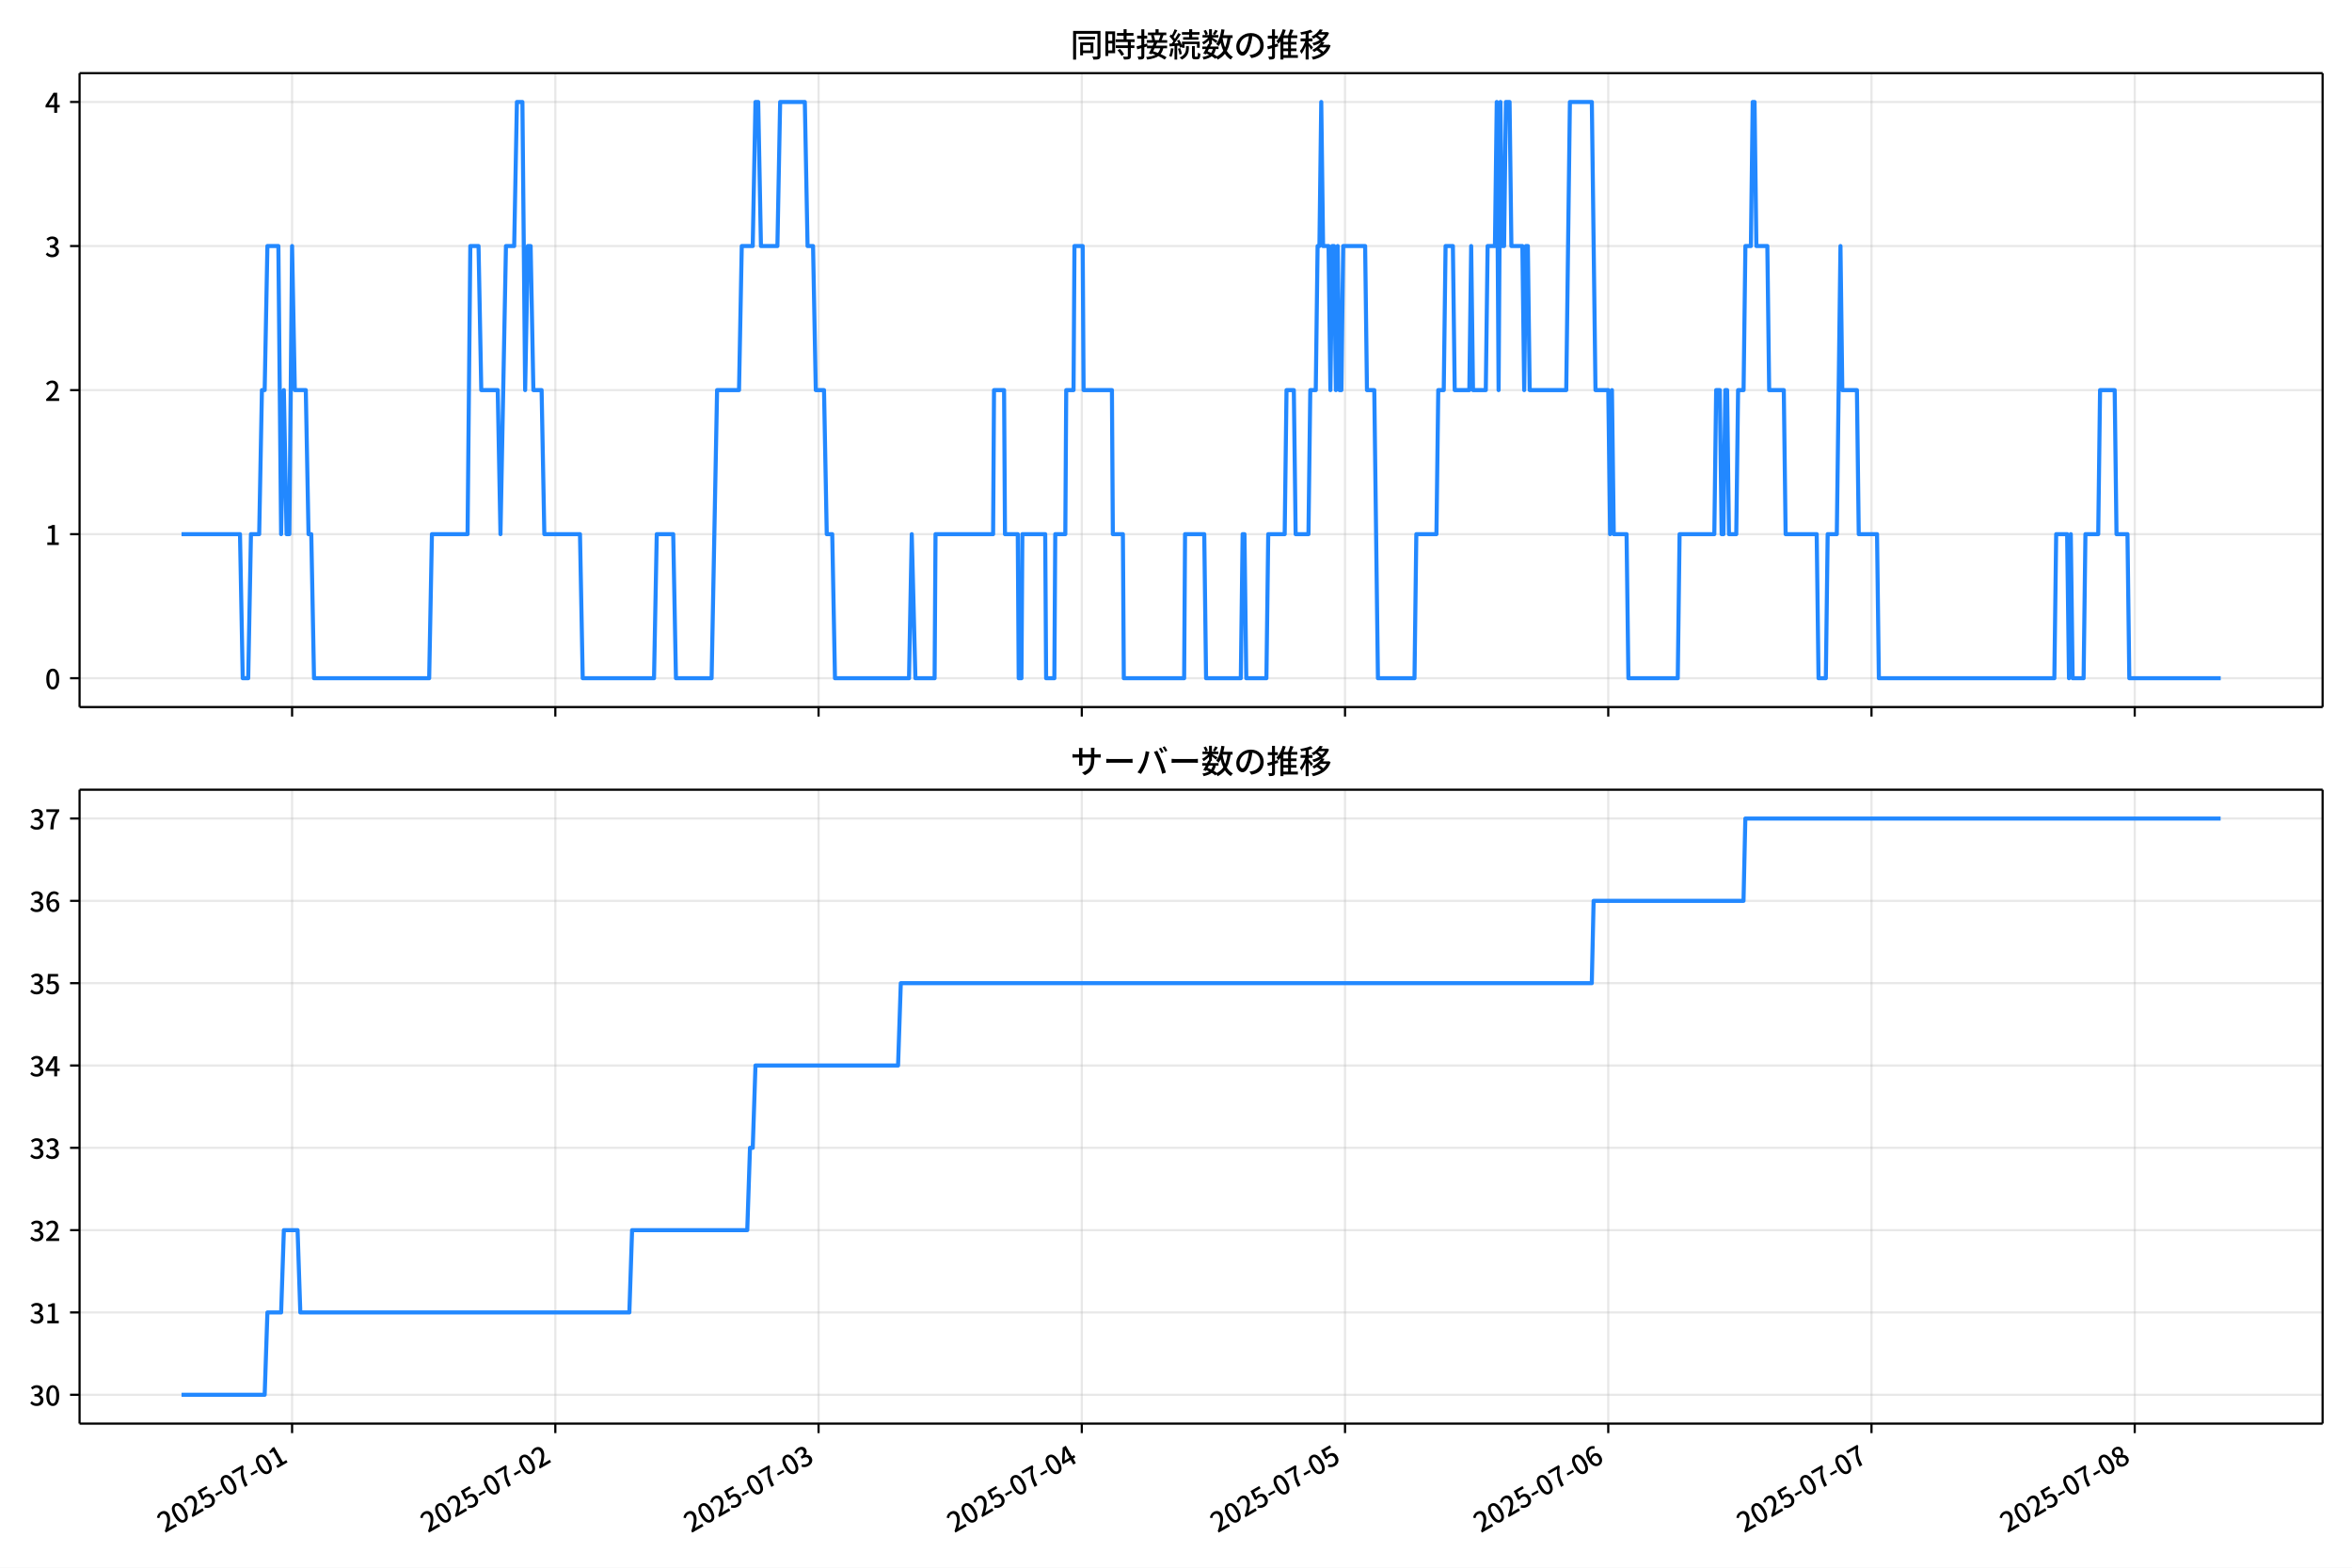
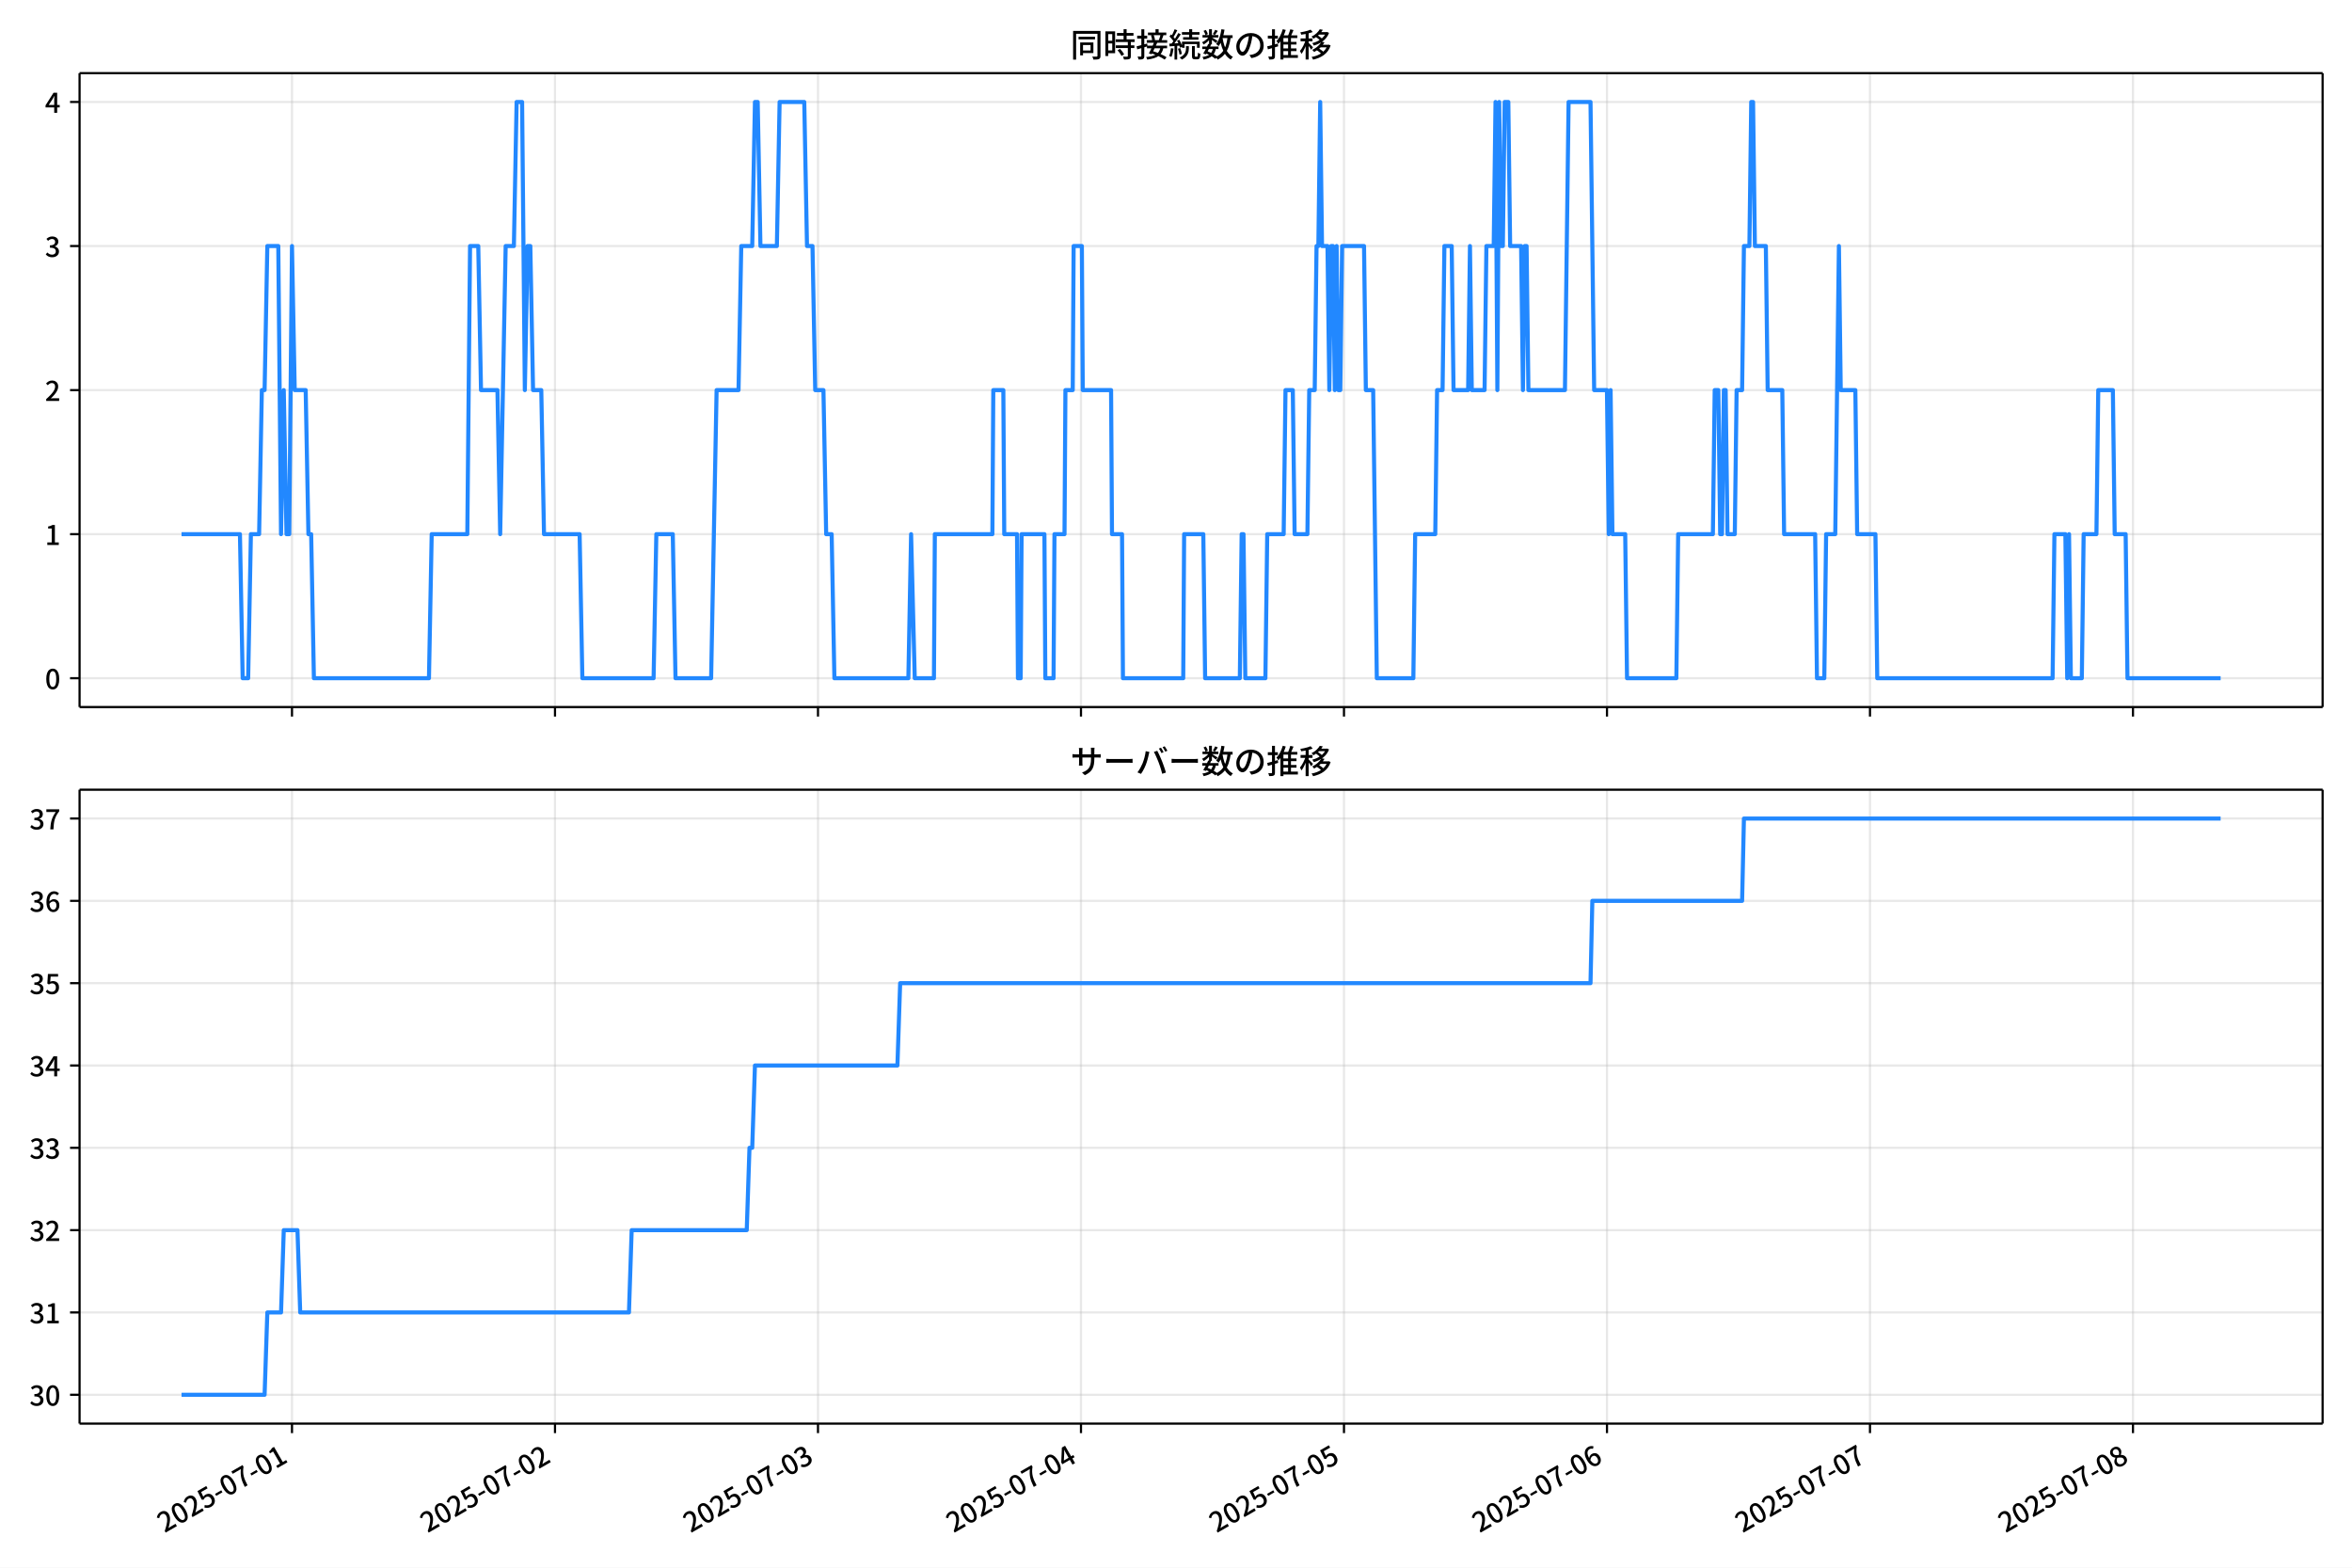
<svg xmlns="http://www.w3.org/2000/svg" xmlns:xlink="http://www.w3.org/1999/xlink" version="1.1" viewBox="0 0 864 576">
  <defs>
    <style type="text/css">*{stroke-linejoin: round; stroke-linecap: butt}</style>
  </defs>
  <g id="z">
    <g id="aa">
      <path d="m0 576h864v-576h-864z" fill="#fff" />
    </g>
    <g id="ab">
      <g id="ac">
        <path d="m29.23 259.78h823.97v-232.9h-823.97z" fill="#fff" />
      </g>
      <g id="ad">
        <g id="ae">
          <g id="af">
-             <path d="m107.3 259.78v-232.9" clip-path="url(#f)" fill="none" stroke="#b0b0b0" stroke-linecap="square" stroke-opacity=".3" stroke-width=".8" />
+             <path d="m107.26 259.78v-232.9" clip-path="url(#f)" fill="none" stroke="#b0b0b0" stroke-linecap="square" stroke-opacity=".3" stroke-width=".8" />
          </g>
          <g id="ag">
            <defs>
              <path id="d" d="m0 0v3.5" stroke="#000" stroke-width=".8" />
            </defs>
-             <use x="107.3" y="259.778" stroke="#000000" stroke-width=".8" xlink:href="#d" />
+             <use x="107.263" y="259.778" stroke="#000000" stroke-width=".8" xlink:href="#d" />
          </g>
        </g>
        <g id="ah">
          <g id="ai">
-             <path d="m204 259.78v-232.9" clip-path="url(#f)" fill="none" stroke="#b0b0b0" stroke-linecap="square" stroke-opacity=".3" stroke-width=".8" />
+             <path d="m203.87 259.78v-232.9" clip-path="url(#f)" fill="none" stroke="#b0b0b0" stroke-linecap="square" stroke-opacity=".3" stroke-width=".8" />
          </g>
          <g id="aj">
-             <use x="203.998" y="259.778" stroke="#000000" stroke-width=".8" xlink:href="#d" />
+             <use x="203.875" y="259.778" stroke="#000000" stroke-width=".8" xlink:href="#d" />
          </g>
        </g>
        <g id="ak">
          <g id="al">
-             <path d="m300.7 259.78v-232.9" clip-path="url(#f)" fill="none" stroke="#b0b0b0" stroke-linecap="square" stroke-opacity=".3" stroke-width=".8" />
+             <path d="m300.49 259.78v-232.9" clip-path="url(#f)" fill="none" stroke="#b0b0b0" stroke-linecap="square" stroke-opacity=".3" stroke-width=".8" />
          </g>
          <g id="am">
-             <use x="300.696" y="259.778" stroke="#000000" stroke-width=".8" xlink:href="#d" />
+             <use x="300.486" y="259.778" stroke="#000000" stroke-width=".8" xlink:href="#d" />
          </g>
        </g>
        <g id="an">
          <g id="ao">
-             <path d="m397.39 259.78v-232.9" clip-path="url(#f)" fill="none" stroke="#b0b0b0" stroke-linecap="square" stroke-opacity=".3" stroke-width=".8" />
+             <path d="m397.1 259.78v-232.9" clip-path="url(#f)" fill="none" stroke="#b0b0b0" stroke-linecap="square" stroke-opacity=".3" stroke-width=".8" />
          </g>
          <g id="ap">
-             <use x="397.394" y="259.778" stroke="#000000" stroke-width=".8" xlink:href="#d" />
+             <use x="397.097" y="259.778" stroke="#000000" stroke-width=".8" xlink:href="#d" />
          </g>
        </g>
        <g id="aq">
          <g id="ar">
-             <path d="m494.09 259.78v-232.9" clip-path="url(#f)" fill="none" stroke="#b0b0b0" stroke-linecap="square" stroke-opacity=".3" stroke-width=".8" />
+             <path d="m493.71 259.78v-232.9" clip-path="url(#f)" fill="none" stroke="#b0b0b0" stroke-linecap="square" stroke-opacity=".3" stroke-width=".8" />
          </g>
          <g id="as">
-             <use x="494.092" y="259.778" stroke="#000000" stroke-width=".8" xlink:href="#d" />
+             <use x="493.709" y="259.778" stroke="#000000" stroke-width=".8" xlink:href="#d" />
          </g>
        </g>
        <g id="at">
          <g id="au">
-             <path d="m590.79 259.78v-232.9" clip-path="url(#f)" fill="none" stroke="#b0b0b0" stroke-linecap="square" stroke-opacity=".3" stroke-width=".8" />
+             <path d="m590.32 259.78v-232.9" clip-path="url(#f)" fill="none" stroke="#b0b0b0" stroke-linecap="square" stroke-opacity=".3" stroke-width=".8" />
          </g>
          <g id="av">
-             <use x="590.79" y="259.778" stroke="#000000" stroke-width=".8" xlink:href="#d" />
+             <use x="590.32" y="259.778" stroke="#000000" stroke-width=".8" xlink:href="#d" />
          </g>
        </g>
        <g id="aw">
          <g id="ax">
-             <path d="m687.49 259.78v-232.9" clip-path="url(#f)" fill="none" stroke="#b0b0b0" stroke-linecap="square" stroke-opacity=".3" stroke-width=".8" />
+             <path d="m686.93 259.78v-232.9" clip-path="url(#f)" fill="none" stroke="#b0b0b0" stroke-linecap="square" stroke-opacity=".3" stroke-width=".8" />
          </g>
          <g id="ay">
-             <use x="687.488" y="259.778" stroke="#000000" stroke-width=".8" xlink:href="#d" />
+             <use x="686.932" y="259.778" stroke="#000000" stroke-width=".8" xlink:href="#d" />
          </g>
        </g>
        <g id="az">
          <g id="ba">
-             <path d="m784.19 259.78v-232.9" clip-path="url(#f)" fill="none" stroke="#b0b0b0" stroke-linecap="square" stroke-opacity=".3" stroke-width=".8" />
+             <path d="m783.54 259.78v-232.9" clip-path="url(#f)" fill="none" stroke="#b0b0b0" stroke-linecap="square" stroke-opacity=".3" stroke-width=".8" />
          </g>
          <g id="bb">
-             <use x="784.186" y="259.778" stroke="#000000" stroke-width=".8" xlink:href="#d" />
+             <use x="783.543" y="259.778" stroke="#000000" stroke-width=".8" xlink:href="#d" />
          </g>
        </g>
      </g>
      <g id="bc">
        <g id="bd">
          <g id="be">
            <path d="m29.23 249.19h823.97" clip-path="url(#f)" fill="none" stroke="#b0b0b0" stroke-linecap="square" stroke-opacity=".3" stroke-width=".8" />
          </g>
          <g id="bf">
            <defs>
              <path id="g" d="m0 0h-3.5" stroke="#000" stroke-width=".8" />
            </defs>
            <use x="29.23" y="249.191" stroke="#000000" stroke-width=".8" xlink:href="#g" />
          </g>
          <g id="bg">
            <g transform="translate(16.53 253.18) scale(.1 -.1)">
              <defs>
                <path id="a" transform="scale(.015625)" d="m1830-90q-460 0-806 275-346 276-535 823-188 547-188 1366 0 820 188 1357 189 538 535 803 346 266 806 266 461 0 800-269 340-269 528-803 189-534 189-1354 0-819-189-1366-188-547-528-823-339-275-800-275zm0 589q237 0 422 185 186 186 288 599 103 413 103 1091 0 679-103 1082-102 403-288 582-185 180-422 180-236 0-422-180-186-179-292-582-105-403-105-1082 0-678 105-1091 106-413 292-599 186-185 422-185z" />
              </defs>
              <use xlink:href="#a" />
            </g>
          </g>
        </g>
        <g id="bh">
          <g id="bi">
            <path d="m29.23 196.26h823.97" clip-path="url(#f)" fill="none" stroke="#b0b0b0" stroke-linecap="square" stroke-opacity=".3" stroke-width=".8" />
          </g>
          <g id="bj">
            <use x="29.23" y="196.26" stroke="#000000" stroke-width=".8" xlink:href="#g" />
          </g>
          <g id="bk">
            <g transform="translate(16.53 200.25) scale(.1 -.1)">
              <defs>
                <path id="l" transform="scale(.015625)" d="m544 0v608h1037v3277h-845v467q333 58 579 147 247 90 451 218h557v-4109h915v-608h-2694z" />
              </defs>
              <use xlink:href="#l" />
            </g>
          </g>
        </g>
        <g id="bl">
          <g id="bm">
            <path d="m29.23 143.33h823.97" clip-path="url(#f)" fill="none" stroke="#b0b0b0" stroke-linecap="square" stroke-opacity=".3" stroke-width=".8" />
          </g>
          <g id="bn">
            <use x="29.23" y="143.329" stroke="#000000" stroke-width=".8" xlink:href="#g" />
          </g>
          <g id="bo">
            <g transform="translate(16.53 147.31) scale(.1 -.1)">
              <defs>
                <path id="b" transform="scale(.015625)" d="m282 0v429q697 621 1164 1136 468 515 701 956 234 442 234 826 0 256-87 451-86 196-262 301-176 106-445 106-275 0-506-151-230-150-422-368l-416 410q301 333 637 518 336 186 803 186 429 0 749-176t496-493 176-745q0-455-224-919t-615-935q-390-470-889-950 186 20 394 36t374 16h1184v-634h-3046z" />
              </defs>
              <use xlink:href="#b" />
            </g>
          </g>
        </g>
        <g id="bp">
          <g id="bq">
            <path d="m29.23 90.398h823.97" clip-path="url(#f)" fill="none" stroke="#b0b0b0" stroke-linecap="square" stroke-opacity=".3" stroke-width=".8" />
          </g>
          <g id="br">
            <use x="29.23" y="90.398" stroke="#000000" stroke-width=".8" xlink:href="#g" />
          </g>
          <g id="bs">
            <g transform="translate(16.53 94.383) scale(.1 -.1)">
              <defs>
                <path id="h" transform="scale(.015625)" d="m1715-90q-371 0-656 90t-503 240q-217 150-377 323l359 474q211-205 479-359 269-153 634-153 269 0 467 92 199 93 311 266t112 423q0 256-125 451t-429 300q-304 106-835 106v551q467 0 732 105 266 106 384 291 119 186 119 423 0 307-192 489-192 183-531 183-269 0-503-119-233-118-438-316l-384 460q282 256 614 413 333 157 737 157 422 0 748-144 327-144 512-413 186-269 186-659 0-403-221-685-221-281-592-422v-26q269-70 490-227t349-400 128-557q0-422-215-726-214-304-573-468-358-163-787-163z" />
              </defs>
              <use xlink:href="#h" />
            </g>
          </g>
        </g>
        <g id="bt">
          <g id="bu">
            <path d="m29.23 37.466h823.97" clip-path="url(#f)" fill="none" stroke="#b0b0b0" stroke-linecap="square" stroke-opacity=".3" stroke-width=".8" />
          </g>
          <g id="bv">
            <use x="29.23" y="37.466" stroke="#000000" stroke-width=".8" xlink:href="#g" />
          </g>
          <g id="bw">
            <g transform="translate(16.53 41.451) scale(.1 -.1)">
              <defs>
                <path id="k" transform="scale(.015625)" d="m2170 0v3072q0 192 12 457 13 266 20 458h-26q-90-179-183-365-92-185-195-364l-921-1415h2579v-576h-3328v493l1875 2957h858v-4717h-691z" />
              </defs>
              <use xlink:href="#k" />
            </g>
          </g>
        </g>
      </g>
      <g id="bx">
-         <path d="m66.683 196.26h21.478l1.007 52.931h2.014l1.007-52.931h3.022l1.007-52.931h1.007l1.007-52.931h4.029l1.007 105.86 1.007-52.931 1.007 52.931h1.007l1.007-105.86 1.007 52.931h4.029l1.007 52.931h1.007l1.007 52.931h42.305l1.007-52.931h13.095l1.007-105.86h3.022l1.007 52.931h6.044l1.007 52.931 2.014-105.86h3.022l1.007-52.931h2.014l1.007 105.86 1.007-52.931h1.007l1.007 52.931h3.022l1.007 52.931h13.095l1.007 52.931h26.189l1.007-52.931h6.044l1.007 52.931h13.095l2.014-105.86h8.058l1.007-52.931h4.029l1.007-52.931h1.007l1.007 52.931h6.044l1.007-52.931h9.065l1.007 52.931h2.014l1.007 52.931h3.022l1.007 52.931h2.014l1.007 52.931h27.196l1.007-52.931 1.343 52.931h7.051l.336-52.931h21.153l.336-52.931h3.693l.336 52.931h4.701l.336 52.931h1.007l.336-52.931h8.394l.336 52.931h3.022l.336-52.931h3.693l.336-52.931h2.686l.336-52.931h3.022l.336 52.931h10.408l.336 52.931h3.693l.336 52.931h22.16l.336-52.931h7.051l.672 52.931h12.759l.672-52.931h.672l.672 52.931h7.387l.672-52.931h6.044l.672-52.931h2.686l.672 52.931h4.701l.672-52.931h2.014l.672-52.931h.672l.672-52.931.672 52.931h2.014l.672 52.931.672-52.931h.672l.672 52.931.672-52.931.672 52.931h.672l.672-52.931h8.058l.672 52.931h2.686l1.343 105.86h13.43l.672-52.931h7.387l.672-52.931h2.014l.672-52.931h2.686l.672 52.931h5.372l.672-52.931.672 52.931h4.701l.672-52.931h2.686l.672-52.931.672 105.86.672-105.86.672 52.931h.672l.672-52.931h1.343l.672 52.931h4.029l.672 52.931.672-52.931h.672l.672 52.931h13.43l1.343-105.86h8.058l1.343 105.86h4.701l.672 52.931.672-52.931.672 52.931h4.701l.672 52.931h18.131l.672-52.931h12.759l.672-52.931h1.343l.672 52.931h.672l.672-52.931h.672l.672 52.931h2.686l.672-52.931h2.014l.672-52.931h2.014l.672-52.931h.672l.672 52.931h4.029l.672 52.931h5.372l.672 52.931h11.416l.672 52.931h2.686l.672-52.931h3.358l1.343-105.86.672 52.931h5.372l.672 52.931h6.715l.672 52.931h64.465l.672-52.931h4.029l.672 52.931.672-52.931.672 52.931h4.029l.672-52.931h4.701l.672-52.931h5.372l.672 52.931h4.029l.672 52.931h33.576v0" clip-path="url(#f)" fill="none" stroke="#28f" stroke-linecap="square" stroke-width="1.5" />
+         <path d="m66.683 196.26h21.459l1.006 52.931h2.013l1.006-52.931h3.019l1.006-52.931h1.006l1.006-52.931h4.026l1.006 105.86 1.006-52.931 1.006 52.931h1.006l1.006-105.86 1.006 52.931h4.026l1.006 52.931h1.006l1.006 52.931h42.267l1.006-52.931h13.083l1.006-105.86h3.019l1.006 52.931h6.038l1.006 52.931 2.013-105.86h3.019l1.006-52.931h2.013l1.006 105.86 1.006-52.931h1.006l1.006 52.931h3.019l1.006 52.931h13.083l1.006 52.931h26.166l1.006-52.931h6.038l1.006 52.931h13.083l2.013-105.86h8.051l1.006-52.931h4.026l1.006-52.931h1.006l1.006 52.931h6.038l1.006-52.931h9.057l1.006 52.931h2.013l1.006 52.931h3.019l1.006 52.931h2.013l1.006 52.931h27.172l1.006-52.931 1.342 52.931h7.045l.335-52.931h21.134l.335-52.931h3.69l.335 52.931h4.696l.335 52.931h1.006l.335-52.931h8.386l.335 52.931h3.019l.335-52.931h3.69l.335-52.931h2.684l.335-52.931h3.019l.335 52.931h10.399l.335 52.931h3.69l.335 52.931h22.14l.335-52.931h7.045l.671 52.931h12.747l.671-52.931h.671l.671 52.931h7.38l.671-52.931h6.038l.671-52.931h2.684l.671 52.931h4.696l.671-52.931h2.013l.671-52.931h.671l.671-52.931.671 52.931h2.013l.671 52.931.671-52.931h.671l.671 52.931.671-52.931.671 52.931h.671l.671-52.931h8.051l.671 52.931h2.684l1.342 105.86h13.418l.671-52.931h7.38l.671-52.931h2.013l.671-52.931h2.684l.671 52.931h5.367l.671-52.931.671 52.931h4.696l.671-52.931h2.684l.671-52.931.671 105.86.671-105.86.671 52.931h.671l.671-52.931h1.342l.671 52.931h4.026l.671 52.931.671-52.931h.671l.671 52.931h13.418l1.342-105.86h8.051l1.342 105.86h4.696l.671 52.931.671-52.931.671 52.931h4.696l.671 52.931h18.115l.671-52.931h12.747l.671-52.931h1.342l.671 52.931h.671l.671-52.931h.671l.671 52.931h2.684l.671-52.931h2.013l.671-52.931h2.013l.671-52.931h.671l.671 52.931h4.026l.671 52.931h5.367l.671 52.931h11.406l.671 52.931h2.684l.671-52.931h3.355l1.342-105.86.671 52.931h5.367l.671 52.931h6.709l.671 52.931h64.408l.671-52.931h4.026l.671 52.931.671-52.931.671 52.931h4.026l.671-52.931h4.696l.671-52.931h5.367l.671 52.931h4.026l.671 52.931h34.217v0" clip-path="url(#f)" fill="none" stroke="#28f" stroke-linecap="square" stroke-width="1.5" />
      </g>
      <g id="by">
        <path d="m29.23 259.78v-232.9" fill="none" stroke="#000" stroke-linecap="square" stroke-width=".8" />
      </g>
      <g id="bz">
        <path d="m853.2 259.78v-232.9" fill="none" stroke="#000" stroke-linecap="square" stroke-width=".8" />
      </g>
      <g id="ca">
        <path d="m29.23 259.78h823.97" fill="none" stroke="#000" stroke-linecap="square" stroke-width=".8" />
      </g>
      <g id="cb">
        <path d="m29.23 26.88h823.97" fill="none" stroke="#000" stroke-linecap="square" stroke-width=".8" />
      </g>
      <g id="cc">
        <g transform="translate(393.22 20.88) scale(.12 -.12)">
          <defs>
            <path id="v" transform="scale(.015625)" d="m1587 3936h3232v-518h-3232v518zm320-1114h557v-2534h-557v2534zm301 0h2291v-2086h-2291v512h1734v1069h-1734v505zm-1683 2260h5113v-570h-4524v-5056h-589v5626zm4768 0h595v-4896q0-250-67-397t-227-218q-160-77-426-96t-675-19q-13 83-45 192t-77 218q-45 108-89 185 281-13 527-13 247 0 330 0 83 7 118 42 36 35 36 112v4890z" />
            <path id="t" transform="scale(.015625)" d="m2714 4672h3238v-525h-3238v525zm-244-1235h3712v-538h-3712v538zm20-1184h3635v-531h-3635v531zm1523 3155h595v-2310h-595v2310zm832-2451h589v-2823q0-230-61-364-61-135-227-199-167-70-423-86t-633-16q-20 121-78 285-57 163-121 284 275-6 509-9t310-3q77 6 106 28 29 23 29 93v2810zm-2023-1677 487 282q153-160 313-352t294-381q135-189 206-343l-519-313q-64 153-189 348-124 196-278 394-154 199-314 365zm-2086 3718h1619v-4281h-1619v544h1056v3187h-1056v550zm32-1843h1293v-537h-1293v537zm-320 1843h563v-4832h-563v4832z" />
            <path id="u" transform="scale(.015625)" d="m3866 5408h614v-870h-614v870zm-1479-653h3597v-518h-3597v518zm-230-1485h4e3v-518h-4e3v518zm825 922 519 102q64-160 121-342 58-182 96-352 39-170 45-304l-544-128q-6 134-42 313-35 180-83 365-48 186-112 346zm1856 109 589-71q-96-275-202-557-105-281-195-486l-518 77q58 147 122 329 64 183 118 372t86 336zm-2643-2106h3943v-518h-3943v518zm1408 685 602-115q-167-371-362-784t-390-797-362-685l-525 179q160 288 346 666t368 784 323 752zm-659-2157 358 403q352-102 733-240 381-137 752-304 371-166 697-336 327-169 558-329l-384-461q-218 160-532 336-313 176-685 345-371 170-755 323-384 154-742 263zm1894 1114 583-71q-122-550-353-944-230-393-604-662t-922-435q-547-167-1296-269-25 128-93 269-67 141-137 230 678 64 1168 192t819 349q330 221 531 550 202 330 304 791zm-4684 217q396 90 953 240 557 151 1120 311l77-544q-525-154-1053-311-528-156-963-284l-134 588zm121 2093h1965v-563h-1965v563zm819 1248h576v-5229q0-236-51-374t-192-208q-141-77-355-99-214-23-541-16-13 115-64 288t-109 294q205-6 381-6t234 0q64 0 92 28 29 29 29 93v5229z" />
            <path id="s" transform="scale(.015625)" d="m4058 5408h595v-1798h-595v1798zm-1415-563h3443v-499h-3443v499zm231-992h3008v-499h-3008v499zm-224-877h3475v-1203h-531v729h-2432v-729h-512v1203zm1964-877h551v-1881q0-122 22-157 23-35 106-35 25 0 92 0 68 0 135 0t99 0q51 0 83 54t45 224 19 515q90-70 234-131t259-93q-19-429-83-662-64-234-183-326-118-93-316-93-39 0-103 0t-134 0-138 0q-67 0-99 0-237 0-365 64t-176 218q-48 153-48 422v1881zm-1164-6h550v-455q0-243-48-528-48-284-186-579-137-294-409-572-272-279-727-503-70 90-192 208-121 118-230 195 416 205 665 438 250 234 371 474 122 240 164 467 42 228 42 413v442zm-2240 3309 524-192q-121-244-259-503-137-259-275-496t-259-416l-410 173q122 186 246 438 125 253 240 515 116 263 193 481zm716-743 500-230q-224-359-496-756-272-396-548-764-275-368-518-650l-358 205q179 211 377 483 199 272 387 569 189 298 358 592 170 295 298 551zm-1721-665 307 403q166-154 339-340 173-185 320-364t224-327l-326-460q-77 160-218 348-141 189-314 384-172 196-332 356zm1485-832 435 179q128-211 249-458 122-246 215-474 93-227 137-412l-473-211q-32 185-119 422-86 237-201 486-115 250-243 468zm-1530-583q422 26 998 54 576 29 1184 68l7-499q-570-45-1127-84-556-38-992-70l-70 531zm1702-992 436 135q121-276 214-596t118-556l-454-148q-26 237-112 563-86 327-202 602zm-1363 109 499-83q-57-455-163-897-105-441-253-748-51 32-134 73-83 42-170 83-86 42-144 62 148 294 234 697t131 813zm691 627h525v-2861h-525v2861z" />
            <path id="n" transform="scale(.015625)" d="m224 2022h3187v-499h-3187v499zm51 2247h3111v-487h-3111v487zm1127-1735 563-121q-154-320-333-672t-352-679q-173-326-326-582l-532 173q148 243 324 566t345 669q170 346 311 646zm934-832 563-64q-89-480-262-838t-461-614-701-432-976-298q-25 128-99 269t-157 237q659 102 1085 303 426 202 666 554t342 883zm422 3597 519-211q-147-218-298-436-150-217-278-377l-403 186q121 173 252 413 132 240 208 425zm-1203 109h563v-2957h-563v2957zm-1075-320 448 186q134-192 246-420 112-227 157-393l-467-211q-38 172-147 406t-237 432zm1094-1050 397-236q-160-263-400-529-240-265-519-489-278-224-553-378-51 103-141 237-89 135-179 218 269 109 534 294 266 186 493 416 228 231 368 467zm487-204q83-45 246-145 163-99 352-211t346-211 221-150l-327-423q-83 77-230 198-147 122-317 253-170 132-327 250-156 119-259 189l295 250zm1798 396h2311v-556h-2311v556zm115 1178 615-90q-103-640-263-1235t-384-1101q-224-505-512-889-44 57-134 134t-186 157-166 125q275 339 473 796 199 458 340 995 141 538 217 1108zm1223-1510 614-58q-147-1101-445-1940-297-838-813-1443-515-604-1321-1014-26 71-90 177-64 105-134 208-70 102-128 159 742 346 1212 880 471 535 730 1290 260 755 375 1741zm-1005-135q134-851 387-1597 253-745 659-1305 407-560 1002-874-70-57-154-150-83-93-154-189-70-96-121-179-633 371-1056 988-422 618-688 1434-265 816-425 1783l550 89zm-3309-3065 327 416q377-148 754-330 378-182 701-378 324-195 548-368l-416-435q-211 179-519 378-307 198-666 383-358 186-729 334z" />
            <path id="r" transform="scale(.015625)" d="m3686 4378q-64-493-163-1041-99-547-265-1084-192-653-432-1104t-522-688-595-237q-320 0-596 221-275 221-448 621-172 400-172 931 0 537 220 1017 221 480 611 851 391 372 909 583 519 211 1121 211 576 0 1040-186 464-185 793-515 330-329 502-771 173-441 173-941 0-672-278-1194-278-521-816-851-538-329-1318-444l-378 601q166 20 307 42t263 48q307 70 585 217 279 148 496 375 218 227 342 534 125 308 125 692t-122 713q-121 330-358 573-236 243-582 380-346 138-781 138-525 0-935-186-409-185-694-489-284-304-432-656-147-352-147-678 0-365 89-605 90-240 224-355 135-115 276-115t288 144 297 457q151 314 298 800 147 461 246 982 100 522 145 1021l684-12z" />
            <path id="o" transform="scale(.015625)" d="m2995 2925h2893v-519h-2893v519zm0-1280h2893v-519h-2893v519zm-64-1299h3232v-557h-3232v557zm1312 3577h563v-3763h-563v3763zm429 1466 634-141q-154-390-340-794-185-403-339-684l-512 140q103 199 208 458 106 259 195 528 90 269 154 493zm-1472 25 582-147q-153-518-371-1018-217-499-483-931t-573-758q-38 64-109 160-70 96-147 198-77 103-141 160 416 416 733 1034t509 1302zm128-1203h2720v-537h-2720v-4205h-582v4422l313 320h269zm-3174-2157q396 90 953 240 557 151 1120 311l77-544q-525-154-1053-311-528-156-963-284l-134 588zm121 2093h1965v-563h-1965v563zm819 1248h576v-5229q0-236-51-374t-192-208q-141-77-355-99-214-23-541-16-13 115-64 288t-109 294q205-6 381-6t234 0q64 0 92 28 29 29 29 93v5229z" />
            <path id="m" transform="scale(.015625)" d="m4051 5402 595-109q-281-493-729-941t-1107-806q-39 64-106 144t-141 153q-73 74-137 119 608 288 1011 678t614 762zm-77-557h1511v-493h-1863l352 493zm1293 0h109l109 25 384-179q-192-505-496-905t-695-701q-390-301-845-519-454-217-947-358-44 109-137 253t-176 227q448 109 867 294 419 186 777 445 359 259 631 592t419 730v96zm-1990-954 377 307q167-96 336-218 170-121 320-249 151-128 247-237l-397-332q-90 108-237 236t-317 259q-169 132-329 234zm1107-934 595-109q-307-538-803-1031-496-492-1232-876-38 64-102 144t-138 156q-74 77-138 116 455 217 807 483t604 554q253 288 407 563zm-90-589h1460v-506h-1818l358 506zm1268 0h121l109 26 384-167q-192-614-531-1075t-787-794q-448-332-983-553-534-221-1129-355-45 115-132 269-86 153-176 249 551 96 1043 285 493 189 903 473 410 285 714 669t464 883v90zm-2132-1056 410 339q186-102 384-237 198-134 371-275t282-269l-435-371q-103 128-270 272-166 144-361 288t-381 253zm-2150 3533h589v-5376h-589v5376zm-992-1242h2336v-569h-2336v569zm1024-224 365-160q-96-339-231-707-134-368-291-727-157-358-336-672-179-313-365-537-44 128-134 291t-160 272q173 192 339 457 167 266 323 570 157 304 282 618t208 595zm941 1946 416-467q-314-122-695-221-380-99-784-173-403-74-780-131-20 102-71 236-51 135-102 231 358 58 732 138 375 80 711 179t573 208zm-397-2579q58-45 179-170 122-125 266-266 144-140 259-265t160-183l-352-473q-58 102-157 255-99 154-218 317-118 164-227 311-108 147-185 237l275 237z" />
          </defs>
          <use xlink:href="#v" />
          <use transform="translate(100)" xlink:href="#t" />
          <use transform="translate(200)" xlink:href="#u" />
          <use transform="translate(300)" xlink:href="#s" />
          <use transform="translate(400)" xlink:href="#n" />
          <use transform="translate(500)" xlink:href="#r" />
          <use transform="translate(600)" xlink:href="#o" />
          <use transform="translate(700)" xlink:href="#m" />
        </g>
      </g>
    </g>
    <g id="cd">
      <g id="ce">
        <path d="m29.23 523.06h823.97v-232.9h-823.97z" fill="#fff" />
      </g>
      <g id="cf">
        <g id="cg">
          <g id="ch">
-             <path d="m107.3 523.06v-232.9" clip-path="url(#c)" fill="none" stroke="#b0b0b0" stroke-linecap="square" stroke-opacity=".3" stroke-width=".8" />
+             <path d="m107.26 523.06v-232.9" clip-path="url(#c)" fill="none" stroke="#b0b0b0" stroke-linecap="square" stroke-opacity=".3" stroke-width=".8" />
          </g>
          <g id="ci">
-             <use x="107.3" y="523.055" stroke="#000000" stroke-width=".8" xlink:href="#d" />
+             <use x="107.263" y="523.055" stroke="#000000" stroke-width=".8" xlink:href="#d" />
          </g>
          <g id="cj">
-             <g transform="translate(60.51 563.33) rotate(-30) scale(.1 -.1)">
+             <g transform="translate(60.474 563.33) rotate(-30) scale(.1 -.1)">
              <defs>
                <path id="j" transform="scale(.015625)" d="m1715-90q-365 0-653 90t-506 237q-217 147-383 307l352 480q134-134 294-246t361-183q202-70 452-70 262 0 473 118 212 119 333 346 122 227 122 541 0 460-247 716-246 256-649 256-224 0-384-64t-365-198l-365 237 141 2240h2387v-627h-1747l-109-1204q154 77 307 118 154 42 340 42 397 0 723-160t518-490q192-329 192-847 0-519-224-887t-586-560q-361-192-777-192z" />
                <path id="e" transform="scale(.015625)" d="m301 1536v544h1689v-544h-1689z" />
                <path id="i" transform="scale(.015625)" d="m1235 0q32 646 109 1187t224 1024 384 941 576 938h-2208v627h3027v-455q-409-512-665-989-256-476-397-969t-205-1053-90-1251h-755z" />
              </defs>
              <use xlink:href="#b" />
              <use transform="translate(57)" xlink:href="#a" />
              <use transform="translate(114)" xlink:href="#b" />
              <use transform="translate(171)" xlink:href="#j" />
              <use transform="translate(228)" xlink:href="#e" />
              <use transform="translate(263.7)" xlink:href="#a" />
              <use transform="translate(320.7)" xlink:href="#i" />
              <use transform="translate(377.7)" xlink:href="#e" />
              <use transform="translate(413.4)" xlink:href="#a" />
              <use transform="translate(470.4)" xlink:href="#l" />
            </g>
          </g>
        </g>
        <g id="ck">
          <g id="cl">
-             <path d="m204 523.06v-232.9" clip-path="url(#c)" fill="none" stroke="#b0b0b0" stroke-linecap="square" stroke-opacity=".3" stroke-width=".8" />
+             <path d="m203.87 523.06v-232.9" clip-path="url(#c)" fill="none" stroke="#b0b0b0" stroke-linecap="square" stroke-opacity=".3" stroke-width=".8" />
          </g>
          <g id="cm">
-             <use x="203.998" y="523.055" stroke="#000000" stroke-width=".8" xlink:href="#d" />
+             <use x="203.875" y="523.055" stroke="#000000" stroke-width=".8" xlink:href="#d" />
          </g>
          <g id="cn">
-             <g transform="translate(157.21 563.33) rotate(-30) scale(.1 -.1)">
+             <g transform="translate(157.09 563.33) rotate(-30) scale(.1 -.1)">
              <use xlink:href="#b" />
              <use transform="translate(57)" xlink:href="#a" />
              <use transform="translate(114)" xlink:href="#b" />
              <use transform="translate(171)" xlink:href="#j" />
              <use transform="translate(228)" xlink:href="#e" />
              <use transform="translate(263.7)" xlink:href="#a" />
              <use transform="translate(320.7)" xlink:href="#i" />
              <use transform="translate(377.7)" xlink:href="#e" />
              <use transform="translate(413.4)" xlink:href="#a" />
              <use transform="translate(470.4)" xlink:href="#b" />
            </g>
          </g>
        </g>
        <g id="co">
          <g id="cp">
-             <path d="m300.7 523.06v-232.9" clip-path="url(#c)" fill="none" stroke="#b0b0b0" stroke-linecap="square" stroke-opacity=".3" stroke-width=".8" />
+             <path d="m300.49 523.06v-232.9" clip-path="url(#c)" fill="none" stroke="#b0b0b0" stroke-linecap="square" stroke-opacity=".3" stroke-width=".8" />
          </g>
          <g id="cq">
-             <use x="300.696" y="523.055" stroke="#000000" stroke-width=".8" xlink:href="#d" />
+             <use x="300.486" y="523.055" stroke="#000000" stroke-width=".8" xlink:href="#d" />
          </g>
          <g id="cr">
-             <g transform="translate(253.91 563.33) rotate(-30) scale(.1 -.1)">
+             <g transform="translate(253.7 563.33) rotate(-30) scale(.1 -.1)">
              <use xlink:href="#b" />
              <use transform="translate(57)" xlink:href="#a" />
              <use transform="translate(114)" xlink:href="#b" />
              <use transform="translate(171)" xlink:href="#j" />
              <use transform="translate(228)" xlink:href="#e" />
              <use transform="translate(263.7)" xlink:href="#a" />
              <use transform="translate(320.7)" xlink:href="#i" />
              <use transform="translate(377.7)" xlink:href="#e" />
              <use transform="translate(413.4)" xlink:href="#a" />
              <use transform="translate(470.4)" xlink:href="#h" />
            </g>
          </g>
        </g>
        <g id="cs">
          <g id="ct">
-             <path d="m397.39 523.06v-232.9" clip-path="url(#c)" fill="none" stroke="#b0b0b0" stroke-linecap="square" stroke-opacity=".3" stroke-width=".8" />
+             <path d="m397.1 523.06v-232.9" clip-path="url(#c)" fill="none" stroke="#b0b0b0" stroke-linecap="square" stroke-opacity=".3" stroke-width=".8" />
          </g>
          <g id="cu">
-             <use x="397.394" y="523.055" stroke="#000000" stroke-width=".8" xlink:href="#d" />
+             <use x="397.097" y="523.055" stroke="#000000" stroke-width=".8" xlink:href="#d" />
          </g>
          <g id="cv">
-             <g transform="translate(350.6 563.33) rotate(-30) scale(.1 -.1)">
+             <g transform="translate(350.31 563.33) rotate(-30) scale(.1 -.1)">
              <use xlink:href="#b" />
              <use transform="translate(57)" xlink:href="#a" />
              <use transform="translate(114)" xlink:href="#b" />
              <use transform="translate(171)" xlink:href="#j" />
              <use transform="translate(228)" xlink:href="#e" />
              <use transform="translate(263.7)" xlink:href="#a" />
              <use transform="translate(320.7)" xlink:href="#i" />
              <use transform="translate(377.7)" xlink:href="#e" />
              <use transform="translate(413.4)" xlink:href="#a" />
              <use transform="translate(470.4)" xlink:href="#k" />
            </g>
          </g>
        </g>
        <g id="cw">
          <g id="cx">
-             <path d="m494.09 523.06v-232.9" clip-path="url(#c)" fill="none" stroke="#b0b0b0" stroke-linecap="square" stroke-opacity=".3" stroke-width=".8" />
+             <path d="m493.71 523.06v-232.9" clip-path="url(#c)" fill="none" stroke="#b0b0b0" stroke-linecap="square" stroke-opacity=".3" stroke-width=".8" />
          </g>
          <g id="cy">
-             <use x="494.092" y="523.055" stroke="#000000" stroke-width=".8" xlink:href="#d" />
+             <use x="493.709" y="523.055" stroke="#000000" stroke-width=".8" xlink:href="#d" />
          </g>
          <g id="cz">
-             <g transform="translate(447.3 563.33) rotate(-30) scale(.1 -.1)">
+             <g transform="translate(446.92 563.33) rotate(-30) scale(.1 -.1)">
              <use xlink:href="#b" />
              <use transform="translate(57)" xlink:href="#a" />
              <use transform="translate(114)" xlink:href="#b" />
              <use transform="translate(171)" xlink:href="#j" />
              <use transform="translate(228)" xlink:href="#e" />
              <use transform="translate(263.7)" xlink:href="#a" />
              <use transform="translate(320.7)" xlink:href="#i" />
              <use transform="translate(377.7)" xlink:href="#e" />
              <use transform="translate(413.4)" xlink:href="#a" />
              <use transform="translate(470.4)" xlink:href="#j" />
            </g>
          </g>
        </g>
        <g id="da">
          <g id="db">
-             <path d="m590.79 523.06v-232.9" clip-path="url(#c)" fill="none" stroke="#b0b0b0" stroke-linecap="square" stroke-opacity=".3" stroke-width=".8" />
+             <path d="m590.32 523.06v-232.9" clip-path="url(#c)" fill="none" stroke="#b0b0b0" stroke-linecap="square" stroke-opacity=".3" stroke-width=".8" />
          </g>
          <g id="dc">
-             <use x="590.79" y="523.055" stroke="#000000" stroke-width=".8" xlink:href="#d" />
+             <use x="590.32" y="523.055" stroke="#000000" stroke-width=".8" xlink:href="#d" />
          </g>
          <g id="dd">
-             <g transform="translate(544 563.33) rotate(-30) scale(.1 -.1)">
+             <g transform="translate(543.53 563.33) rotate(-30) scale(.1 -.1)">
              <defs>
                <path id="p" transform="scale(.015625)" d="m1971-90q-339 0-634 144-294 144-518 435-224 292-352 733-128 442-128 1044 0 678 147 1161 148 483 397 784 250 301 570 445t665 144q397 0 688-147 292-147 490-359l-403-448q-128 154-327 253-198 99-409 99-307 0-567-182-259-182-413-605-153-422-153-1145 0-608 115-1002t326-589q212-195 493-195 212 0 375 121 163 122 259 343t96 522q0 300-90 511-89 212-259 320-169 109-419 109-211 0-451-134t-458-461l-25 538q134 192 313 323t374 201q196 71 375 71 397 0 694-163 298-163 467-490 170-326 170-825 0-468-195-817-195-348-512-544-317-195-701-195z" />
              </defs>
              <use xlink:href="#b" />
              <use transform="translate(57)" xlink:href="#a" />
              <use transform="translate(114)" xlink:href="#b" />
              <use transform="translate(171)" xlink:href="#j" />
              <use transform="translate(228)" xlink:href="#e" />
              <use transform="translate(263.7)" xlink:href="#a" />
              <use transform="translate(320.7)" xlink:href="#i" />
              <use transform="translate(377.7)" xlink:href="#e" />
              <use transform="translate(413.4)" xlink:href="#a" />
              <use transform="translate(470.4)" xlink:href="#p" />
            </g>
          </g>
        </g>
        <g id="de">
          <g id="df">
-             <path d="m687.49 523.06v-232.9" clip-path="url(#c)" fill="none" stroke="#b0b0b0" stroke-linecap="square" stroke-opacity=".3" stroke-width=".8" />
+             <path d="m686.93 523.06v-232.9" clip-path="url(#c)" fill="none" stroke="#b0b0b0" stroke-linecap="square" stroke-opacity=".3" stroke-width=".8" />
          </g>
          <g id="dg">
-             <use x="687.488" y="523.055" stroke="#000000" stroke-width=".8" xlink:href="#d" />
+             <use x="686.932" y="523.055" stroke="#000000" stroke-width=".8" xlink:href="#d" />
          </g>
          <g id="dh">
-             <g transform="translate(640.7 563.33) rotate(-30) scale(.1 -.1)">
+             <g transform="translate(640.14 563.33) rotate(-30) scale(.1 -.1)">
              <use xlink:href="#b" />
              <use transform="translate(57)" xlink:href="#a" />
              <use transform="translate(114)" xlink:href="#b" />
              <use transform="translate(171)" xlink:href="#j" />
              <use transform="translate(228)" xlink:href="#e" />
              <use transform="translate(263.7)" xlink:href="#a" />
              <use transform="translate(320.7)" xlink:href="#i" />
              <use transform="translate(377.7)" xlink:href="#e" />
              <use transform="translate(413.4)" xlink:href="#a" />
              <use transform="translate(470.4)" xlink:href="#i" />
            </g>
          </g>
        </g>
        <g id="di">
          <g id="dj">
-             <path d="m784.19 523.06v-232.9" clip-path="url(#c)" fill="none" stroke="#b0b0b0" stroke-linecap="square" stroke-opacity=".3" stroke-width=".8" />
+             <path d="m783.54 523.06v-232.9" clip-path="url(#c)" fill="none" stroke="#b0b0b0" stroke-linecap="square" stroke-opacity=".3" stroke-width=".8" />
          </g>
          <g id="dk">
-             <use x="784.186" y="523.055" stroke="#000000" stroke-width=".8" xlink:href="#d" />
+             <use x="783.543" y="523.055" stroke="#000000" stroke-width=".8" xlink:href="#d" />
          </g>
          <g id="dl">
-             <g transform="translate(737.4 563.33) rotate(-30) scale(.1 -.1)">
+             <g transform="translate(736.75 563.33) rotate(-30) scale(.1 -.1)">
              <defs>
                <path id="w" transform="scale(.015625)" d="m1830-90q-441 0-787 163-345 164-547 448-202 285-202 650 0 314 122 557t314 419 403 291v32q-256 186-442 458-185 272-185 643 0 365 176 640t480 425q304 151 694 151 410 0 704-160t457-439q164-278 164-649 0-237-96-448t-234-381q-137-169-291-278v-32q218-115 397-285 179-169 288-406t109-557q0-346-189-628-189-281-532-448-342-166-803-166zm314 2708q205 198 310 419 106 221 106 464 0 211-83 384t-247 272q-163 99-393 99-288 0-480-183-192-182-192-502 0-256 134-429 135-172 359-294t486-230zm-294-2170q236 0 418 89 183 90 285 253 103 164 103 388 0 211-90 367-89 157-246 272-157 116-368 215t-454 195q-244-173-398-426-153-252-153-553 0-237 118-416 119-179 324-282 205-102 461-102z" />
              </defs>
              <use xlink:href="#b" />
              <use transform="translate(57)" xlink:href="#a" />
              <use transform="translate(114)" xlink:href="#b" />
              <use transform="translate(171)" xlink:href="#j" />
              <use transform="translate(228)" xlink:href="#e" />
              <use transform="translate(263.7)" xlink:href="#a" />
              <use transform="translate(320.7)" xlink:href="#i" />
              <use transform="translate(377.7)" xlink:href="#e" />
              <use transform="translate(413.4)" xlink:href="#a" />
              <use transform="translate(470.4)" xlink:href="#w" />
            </g>
          </g>
        </g>
      </g>
      <g id="dm">
        <g id="dn">
          <g id="do">
            <path d="m29.23 512.47h823.97" clip-path="url(#c)" fill="none" stroke="#b0b0b0" stroke-linecap="square" stroke-opacity=".3" stroke-width=".8" />
          </g>
          <g id="dp">
            <use x="29.23" y="512.469" stroke="#000000" stroke-width=".8" xlink:href="#g" />
          </g>
          <g id="dq">
            <g transform="translate(10.83 516.45) scale(.1 -.1)">
              <use xlink:href="#h" />
              <use transform="translate(57)" xlink:href="#a" />
            </g>
          </g>
        </g>
        <g id="dr">
          <g id="ds">
            <path d="m29.23 482.22h823.97" clip-path="url(#c)" fill="none" stroke="#b0b0b0" stroke-linecap="square" stroke-opacity=".3" stroke-width=".8" />
          </g>
          <g id="dt">
            <use x="29.23" y="482.223" stroke="#000000" stroke-width=".8" xlink:href="#g" />
          </g>
          <g id="du">
            <g transform="translate(10.83 486.21) scale(.1 -.1)">
              <use xlink:href="#h" />
              <use transform="translate(57)" xlink:href="#l" />
            </g>
          </g>
        </g>
        <g id="dv">
          <g id="dw">
            <path d="m29.23 451.98h823.97" clip-path="url(#c)" fill="none" stroke="#b0b0b0" stroke-linecap="square" stroke-opacity=".3" stroke-width=".8" />
          </g>
          <g id="dx">
            <use x="29.23" y="451.976" stroke="#000000" stroke-width=".8" xlink:href="#g" />
          </g>
          <g id="dy">
            <g transform="translate(10.83 455.96) scale(.1 -.1)">
              <use xlink:href="#h" />
              <use transform="translate(57)" xlink:href="#b" />
            </g>
          </g>
        </g>
        <g id="dz">
          <g id="ea">
            <path d="m29.23 421.73h823.97" clip-path="url(#c)" fill="none" stroke="#b0b0b0" stroke-linecap="square" stroke-opacity=".3" stroke-width=".8" />
          </g>
          <g id="eb">
            <use x="29.23" y="421.73" stroke="#000000" stroke-width=".8" xlink:href="#g" />
          </g>
          <g id="ec">
            <g transform="translate(10.83 425.71) scale(.1 -.1)">
              <use xlink:href="#h" />
              <use transform="translate(57)" xlink:href="#h" />
            </g>
          </g>
        </g>
        <g id="ed">
          <g id="ee">
            <path d="m29.23 391.48h823.97" clip-path="url(#c)" fill="none" stroke="#b0b0b0" stroke-linecap="square" stroke-opacity=".3" stroke-width=".8" />
          </g>
          <g id="ef">
            <use x="29.23" y="391.483" stroke="#000000" stroke-width=".8" xlink:href="#g" />
          </g>
          <g id="eg">
            <g transform="translate(10.83 395.47) scale(.1 -.1)">
              <use xlink:href="#h" />
              <use transform="translate(57)" xlink:href="#k" />
            </g>
          </g>
        </g>
        <g id="eh">
          <g id="ei">
            <path d="m29.23 361.24h823.97" clip-path="url(#c)" fill="none" stroke="#b0b0b0" stroke-linecap="square" stroke-opacity=".3" stroke-width=".8" />
          </g>
          <g id="ej">
            <use x="29.23" y="361.237" stroke="#000000" stroke-width=".8" xlink:href="#g" />
          </g>
          <g id="ek">
            <g transform="translate(10.83 365.22) scale(.1 -.1)">
              <use xlink:href="#h" />
              <use transform="translate(57)" xlink:href="#j" />
            </g>
          </g>
        </g>
        <g id="el">
          <g id="em">
            <path d="m29.23 330.99h823.97" clip-path="url(#c)" fill="none" stroke="#b0b0b0" stroke-linecap="square" stroke-opacity=".3" stroke-width=".8" />
          </g>
          <g id="en">
            <use x="29.23" y="330.99" stroke="#000000" stroke-width=".8" xlink:href="#g" />
          </g>
          <g id="eo">
            <g transform="translate(10.83 334.98) scale(.1 -.1)">
              <use xlink:href="#h" />
              <use transform="translate(57)" xlink:href="#p" />
            </g>
          </g>
        </g>
        <g id="ep">
          <g id="eq">
            <path d="m29.23 300.74h823.97" clip-path="url(#c)" fill="none" stroke="#b0b0b0" stroke-linecap="square" stroke-opacity=".3" stroke-width=".8" />
          </g>
          <g id="er">
            <use x="29.23" y="300.744" stroke="#000000" stroke-width=".8" xlink:href="#g" />
          </g>
          <g id="es">
            <g transform="translate(10.83 304.73) scale(.1 -.1)">
              <use xlink:href="#h" />
              <use transform="translate(57)" xlink:href="#i" />
            </g>
          </g>
        </g>
      </g>
      <g id="et">
-         <path d="m66.683 512.47h30.544l1.007-30.246h5.036l1.007-30.246h5.036l1.007 30.246h120.87l1.007-30.246h42.305l1.007-30.246h1.007l1.007-30.246h52.378l1.007-30.246h253.83l.672-30.246h55.064l.672-30.246h174.59v0" clip-path="url(#c)" fill="none" stroke="#28f" stroke-linecap="square" stroke-width="1.5" />
+         <path d="m66.683 512.47h30.516l1.006-30.246h5.032l1.006-30.246h5.032l1.006 30.246h120.76l1.006-30.246h42.267l1.006-30.246h1.006l1.006-30.246h52.331l1.006-30.246h253.6l.671-30.246h55.015l.671-30.246h175.11v0" clip-path="url(#c)" fill="none" stroke="#28f" stroke-linecap="square" stroke-width="1.5" />
      </g>
      <g id="eu">
        <path d="m29.23 523.06v-232.9" fill="none" stroke="#000" stroke-linecap="square" stroke-width=".8" />
      </g>
      <g id="ev">
        <path d="m853.2 523.06v-232.9" fill="none" stroke="#000" stroke-linecap="square" stroke-width=".8" />
      </g>
      <g id="ew">
        <path d="m29.23 523.06h823.97" fill="none" stroke="#000" stroke-linecap="square" stroke-width=".8" />
      </g>
      <g id="ex">
        <path d="m29.23 290.16h823.97" fill="none" stroke="#000" stroke-linecap="square" stroke-width=".8" />
      </g>
      <g id="ey">
        <g transform="translate(393.22 284.16) scale(.12 -.12)">
          <defs>
            <path id="y" transform="scale(.015625)" d="m4685 2893q0-621-84-1111-83-489-288-877-204-387-569-691t-928-560l-544 512q448 167 781 371 333 205 550 503 218 298 323 739 106 442 106 1075v1620q0 192-10 339-9 147-22 217h723q-6-70-22-217t-16-339v-1581zm-2304 2086q-7-64-23-199-16-134-16-313v-2317q0-128 6-256 7-128 13-224 7-96 13-140h-710q6 44 12 140 7 96 13 221 7 125 7 259v2317q0 122-10 256-9 135-28 256h723zm-1978-1197q45-12 144-22t237-20q138-9 285-9h4217q237 0 394 13t246 26v-679q-76 7-240 13-163 6-393 6h-4224q-147 0-282-3-134-3-234-10-99-6-150-12v697z" />
            <path id="q" transform="scale(.015625)" d="m621 2854q109-6 265-16 157-9 339-16 183-6 349-6 128 0 352 0t509 0 598 0q314 0 624 0 311 0 586 0t486 0q212 0 327 0 230 0 416 16t301 22v-793q-109 6-308 19-198 13-409 13-109 0-324 0-214 0-489 0t-586 0q-310 0-624 0-313 0-598 0t-509 0-352 0q-262 0-525-10-262-9-428-22v793z" />
            <path id="x" transform="scale(.015625)" d="m4941 5037q83-109 176-269t182-320q90-160 154-288l-416-179q-96 192-240 448t-272 435l416 173zm723 275q83-122 182-282 100-160 196-317 96-156 153-271l-416-186q-102 205-246 454-144 250-279 429l410 173zm-4339-3360q102 262 201 556 100 295 183 612t144 630q61 314 93 602l723-147q-19-83-45-183-26-99-48-195t-42-166q-32-154-86-394t-131-512-164-551q-86-278-182-514-115-301-269-618-153-317-326-618-173-300-346-550l-697 294q301 397 563 874t429 880zm3155 198q-96 250-215 531-118 282-243 567-124 285-246 534-122 250-224 429l659 218q96-179 221-429t253-535q128-284 249-566 122-281 218-525 90-230 195-518 106-288 211-592 106-304 195-589 90-285 154-515l-729-237q-84 352-199 736t-240 768-259 723z" />
          </defs>
          <use xlink:href="#y" />
          <use transform="translate(100)" xlink:href="#q" />
          <use transform="translate(200)" xlink:href="#x" />
          <use transform="translate(300)" xlink:href="#q" />
          <use transform="translate(400)" xlink:href="#n" />
          <use transform="translate(500)" xlink:href="#r" />
          <use transform="translate(600)" xlink:href="#o" />
          <use transform="translate(700)" xlink:href="#m" />
        </g>
      </g>
    </g>
  </g>
  <defs>
    <clipPath id="f">
      <rect x="29.23" y="26.88" width="823.97" height="232.9" />
    </clipPath>
    <clipPath id="c">
      <rect x="29.23" y="290.16" width="823.97" height="232.9" />
    </clipPath>
  </defs>
</svg>
